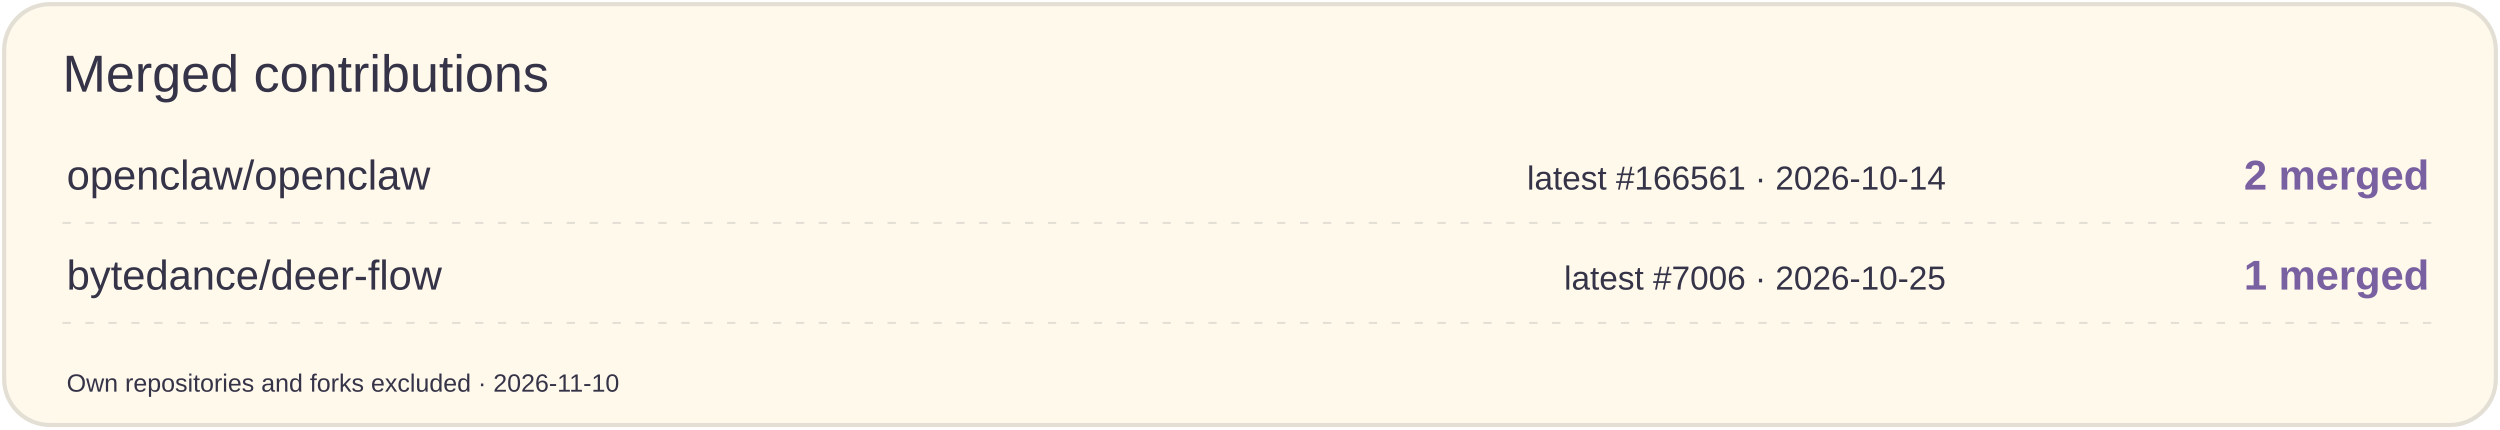
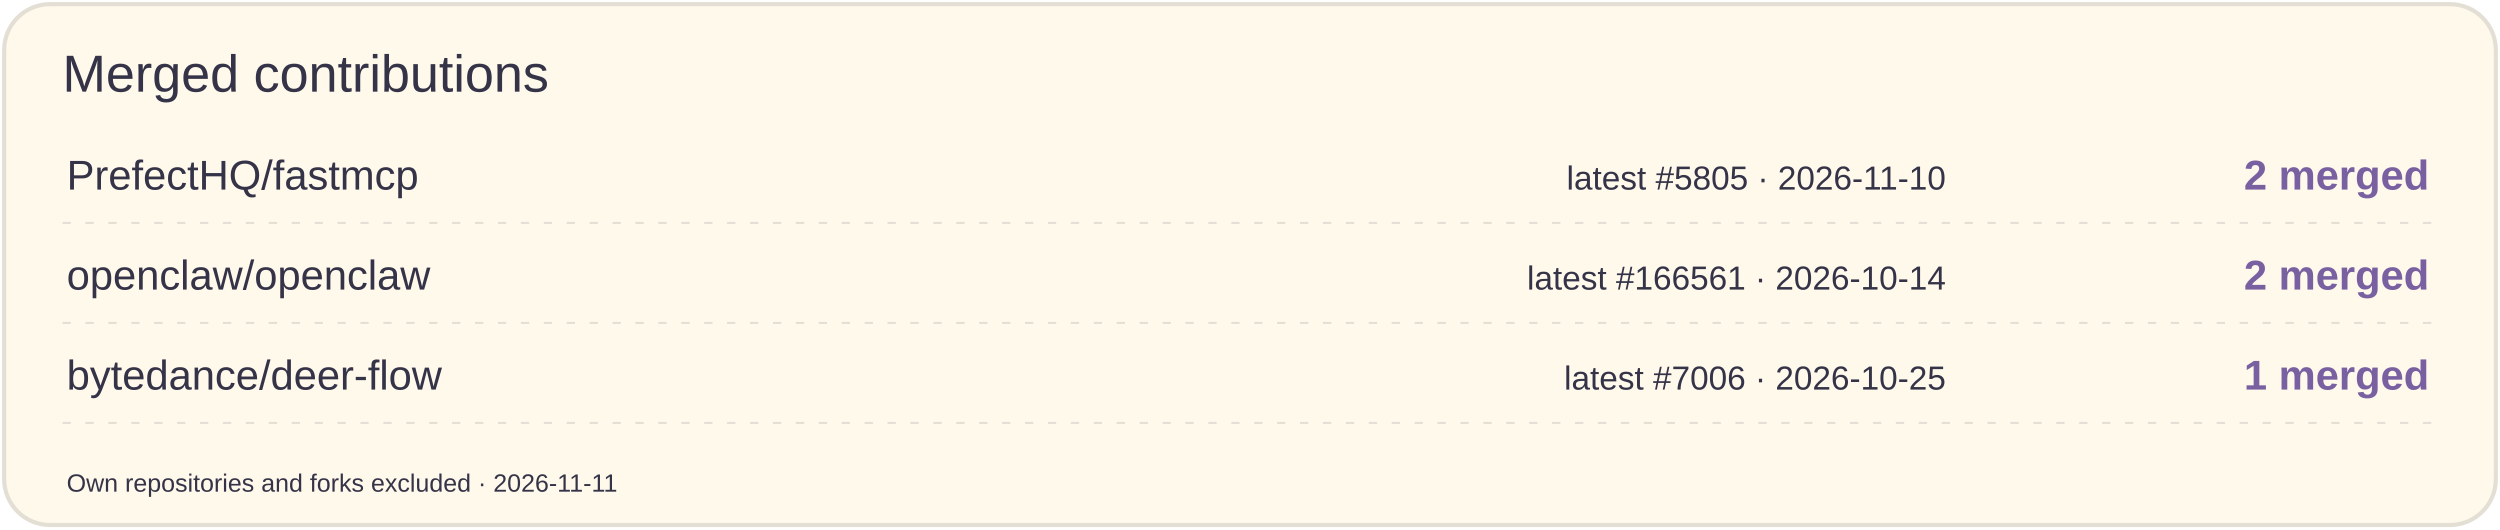
- <svg xmlns="http://www.w3.org/2000/svg" width="1200" height="206" viewBox="0 0 1200 206" role="img" aria-label="Merged contributions by project">
-   <rect x="2" y="2" width="1196" height="202" rx="22" fill="#FFF9EC" stroke="#E3DFD4" stroke-width="2" />
+ <svg xmlns="http://www.w3.org/2000/svg" width="1200" height="254" viewBox="0 0 1200 254" role="img" aria-label="Merged contributions by project">
+   <rect x="2" y="2" width="1196" height="250" rx="22" fill="#FFF9EC" stroke="#E3DFD4" stroke-width="2" />
  <text x="30" y="44" font-size="25" fill="#353347" font-family="Arial,sans-serif">Merged contributions</text>
-   <text x="32" y="91" font-size="20" fill="#353347" font-family="Arial,sans-serif">openclaw/openclaw</text>
-   <text x="934" y="91" font-size="16" fill="#353347" font-family="Arial,sans-serif" text-anchor="end">latest #166561 · 2026-10-14</text>
+   <text x="32" y="91" font-size="20" fill="#353347" font-family="Arial,sans-serif">PrefectHQ/fastmcp</text>
+   <text x="934" y="91" font-size="16" fill="#353347" font-family="Arial,sans-serif" text-anchor="end">latest #5805 · 2026-11-10</text>
  <text x="1166" y="91" font-size="20" fill="#7960A0" font-family="Arial,sans-serif" text-anchor="end" font-weight="700">2 merged</text>
  <path d="M30 107H1170" stroke="#E3DFD4" stroke-dasharray="4 7" />
-   <text x="32" y="139" font-size="20" fill="#353347" font-family="Arial,sans-serif">bytedance/deer-flow</text>
-   <text x="934" y="139" font-size="16" fill="#353347" font-family="Arial,sans-serif" text-anchor="end">latest #7006 · 2026-10-25</text>
-   <text x="1166" y="139" font-size="20" fill="#7960A0" font-family="Arial,sans-serif" text-anchor="end" font-weight="700">1 merged</text>
+   <text x="32" y="139" font-size="20" fill="#353347" font-family="Arial,sans-serif">openclaw/openclaw</text>
+   <text x="934" y="139" font-size="16" fill="#353347" font-family="Arial,sans-serif" text-anchor="end">latest #166561 · 2026-10-14</text>
+   <text x="1166" y="139" font-size="20" fill="#7960A0" font-family="Arial,sans-serif" text-anchor="end" font-weight="700">2 merged</text>
  <path d="M30 155H1170" stroke="#E3DFD4" stroke-dasharray="4 7" />
-   <text x="32" y="188" font-size="12" fill="#353347" font-family="Arial,sans-serif">Own repositories and forks excluded · 2026-11-10</text>
+   <text x="32" y="187" font-size="20" fill="#353347" font-family="Arial,sans-serif">bytedance/deer-flow</text>
+   <text x="934" y="187" font-size="16" fill="#353347" font-family="Arial,sans-serif" text-anchor="end">latest #7006 · 2026-10-25</text>
+   <text x="1166" y="187" font-size="20" fill="#7960A0" font-family="Arial,sans-serif" text-anchor="end" font-weight="700">1 merged</text>
+   <path d="M30 203H1170" stroke="#E3DFD4" stroke-dasharray="4 7" />
+   <text x="32" y="236" font-size="12" fill="#353347" font-family="Arial,sans-serif">Own repositories and forks excluded · 2026-11-11</text>
</svg>
